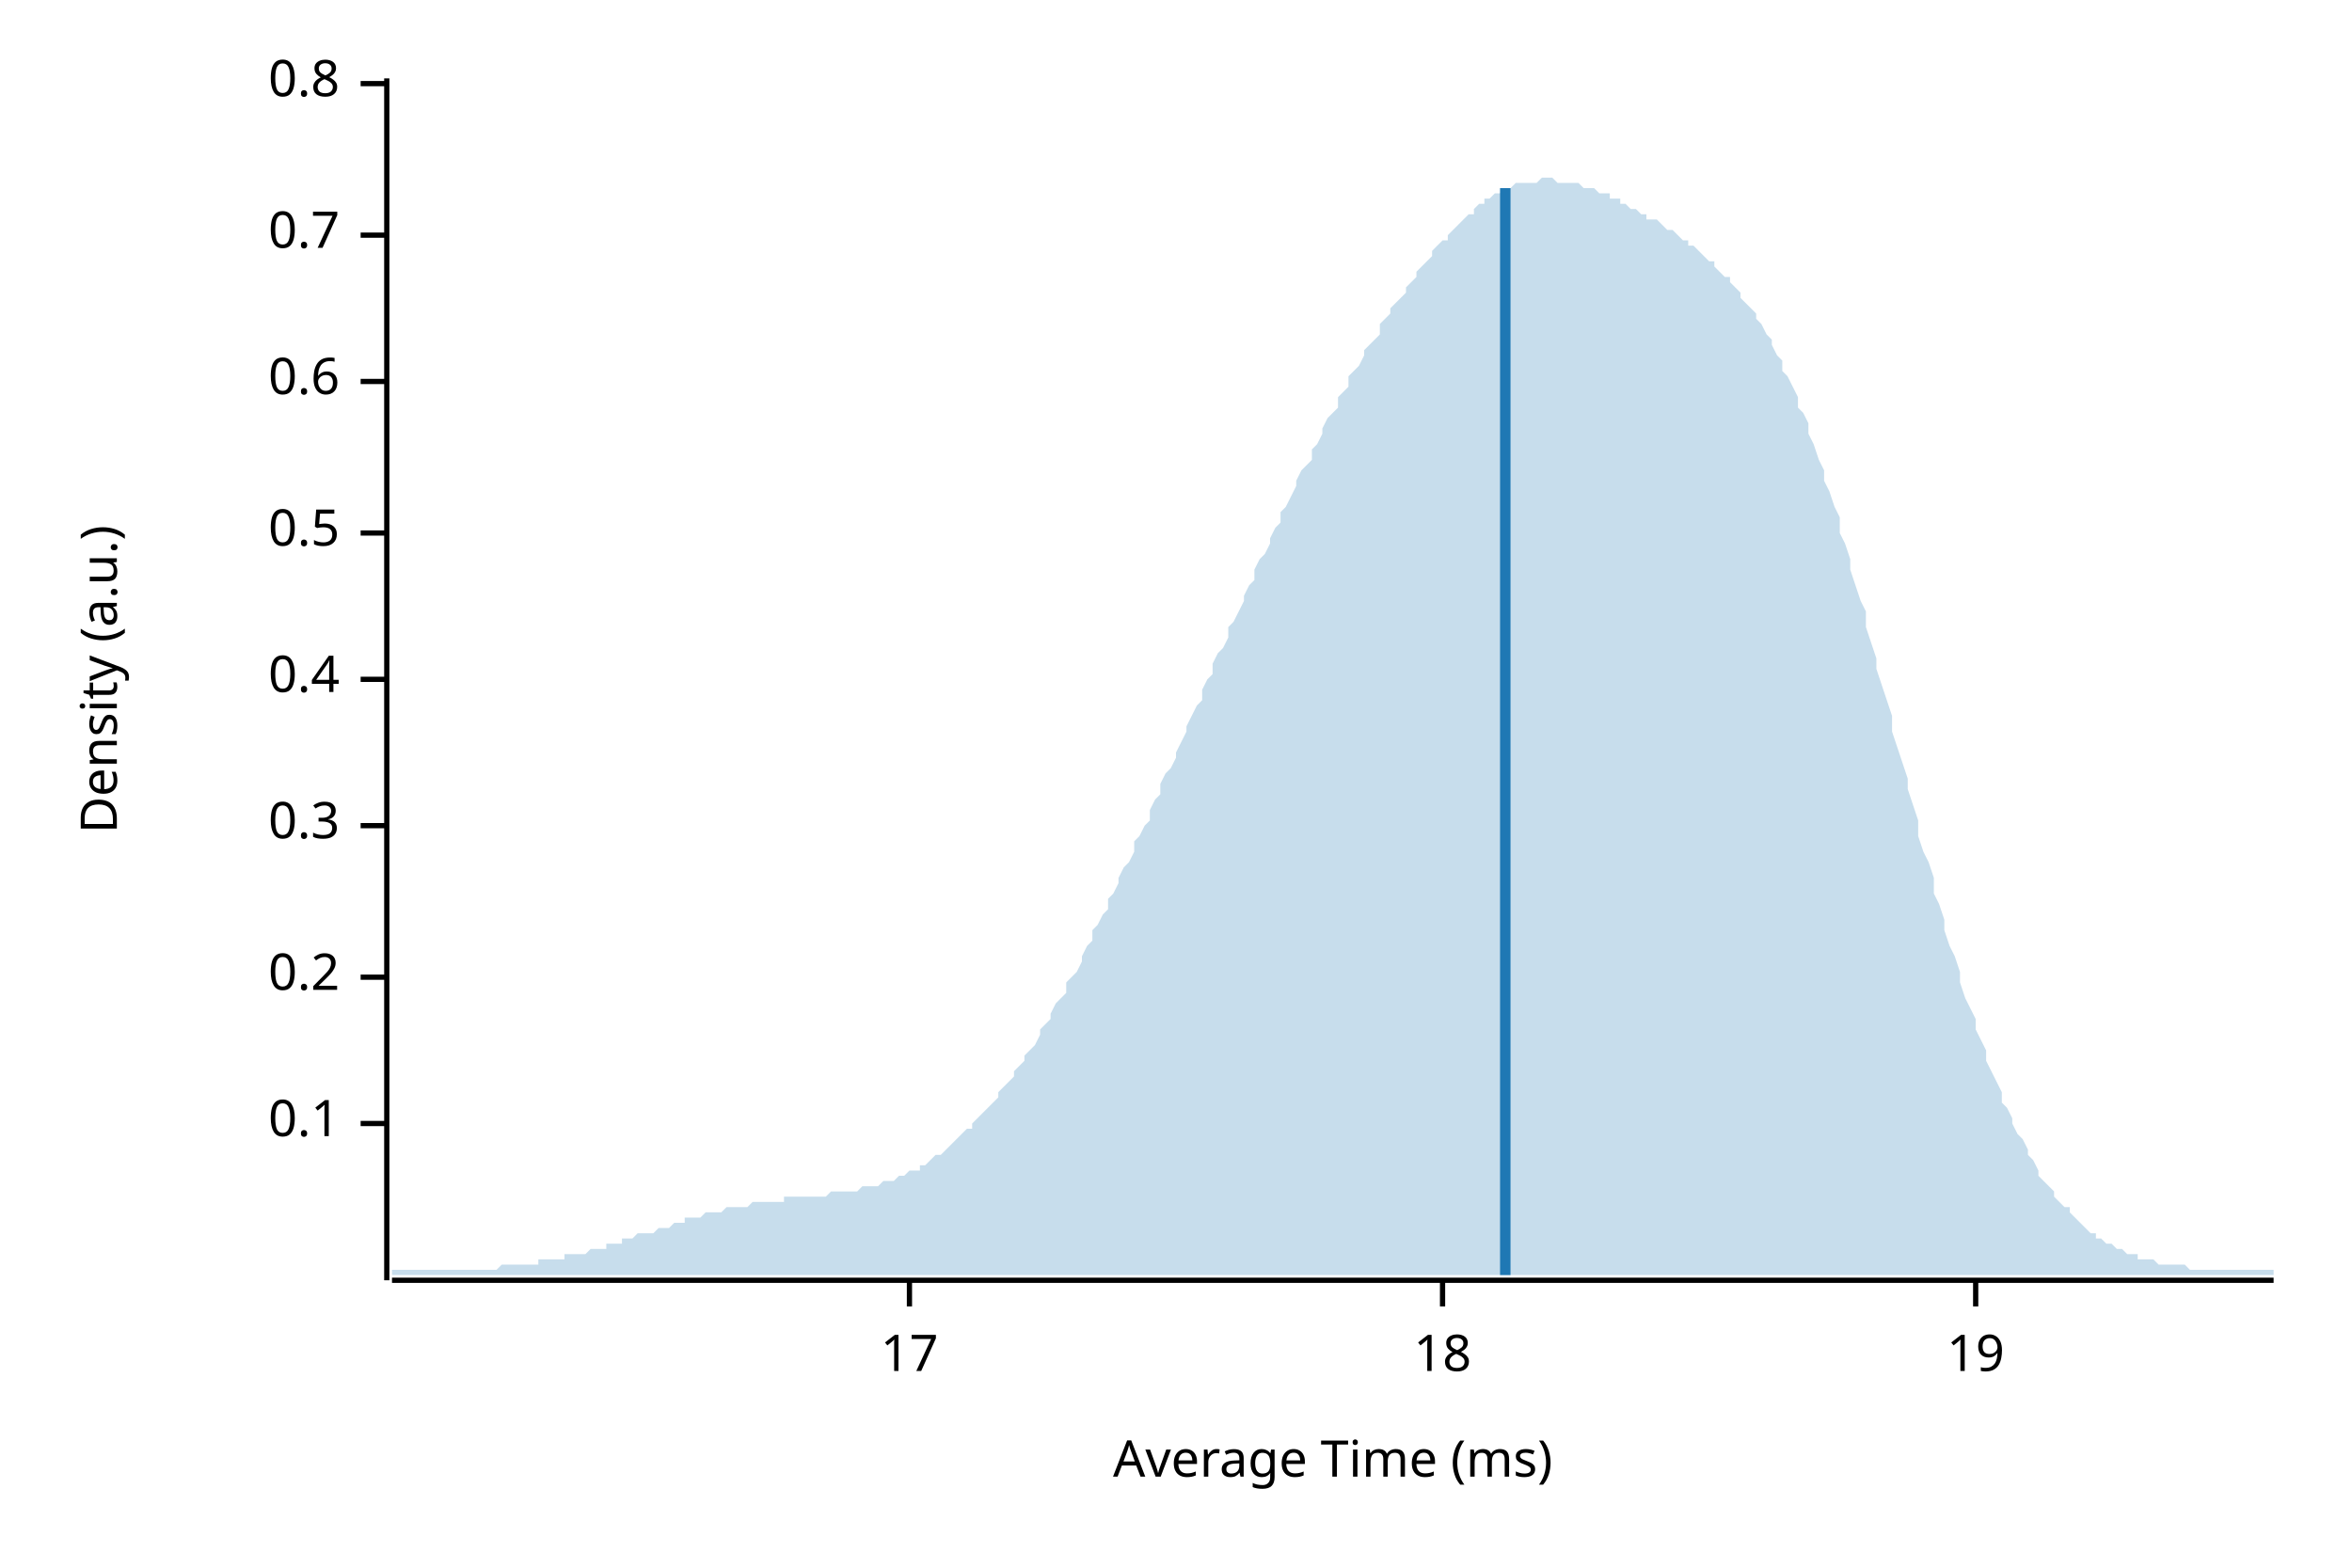
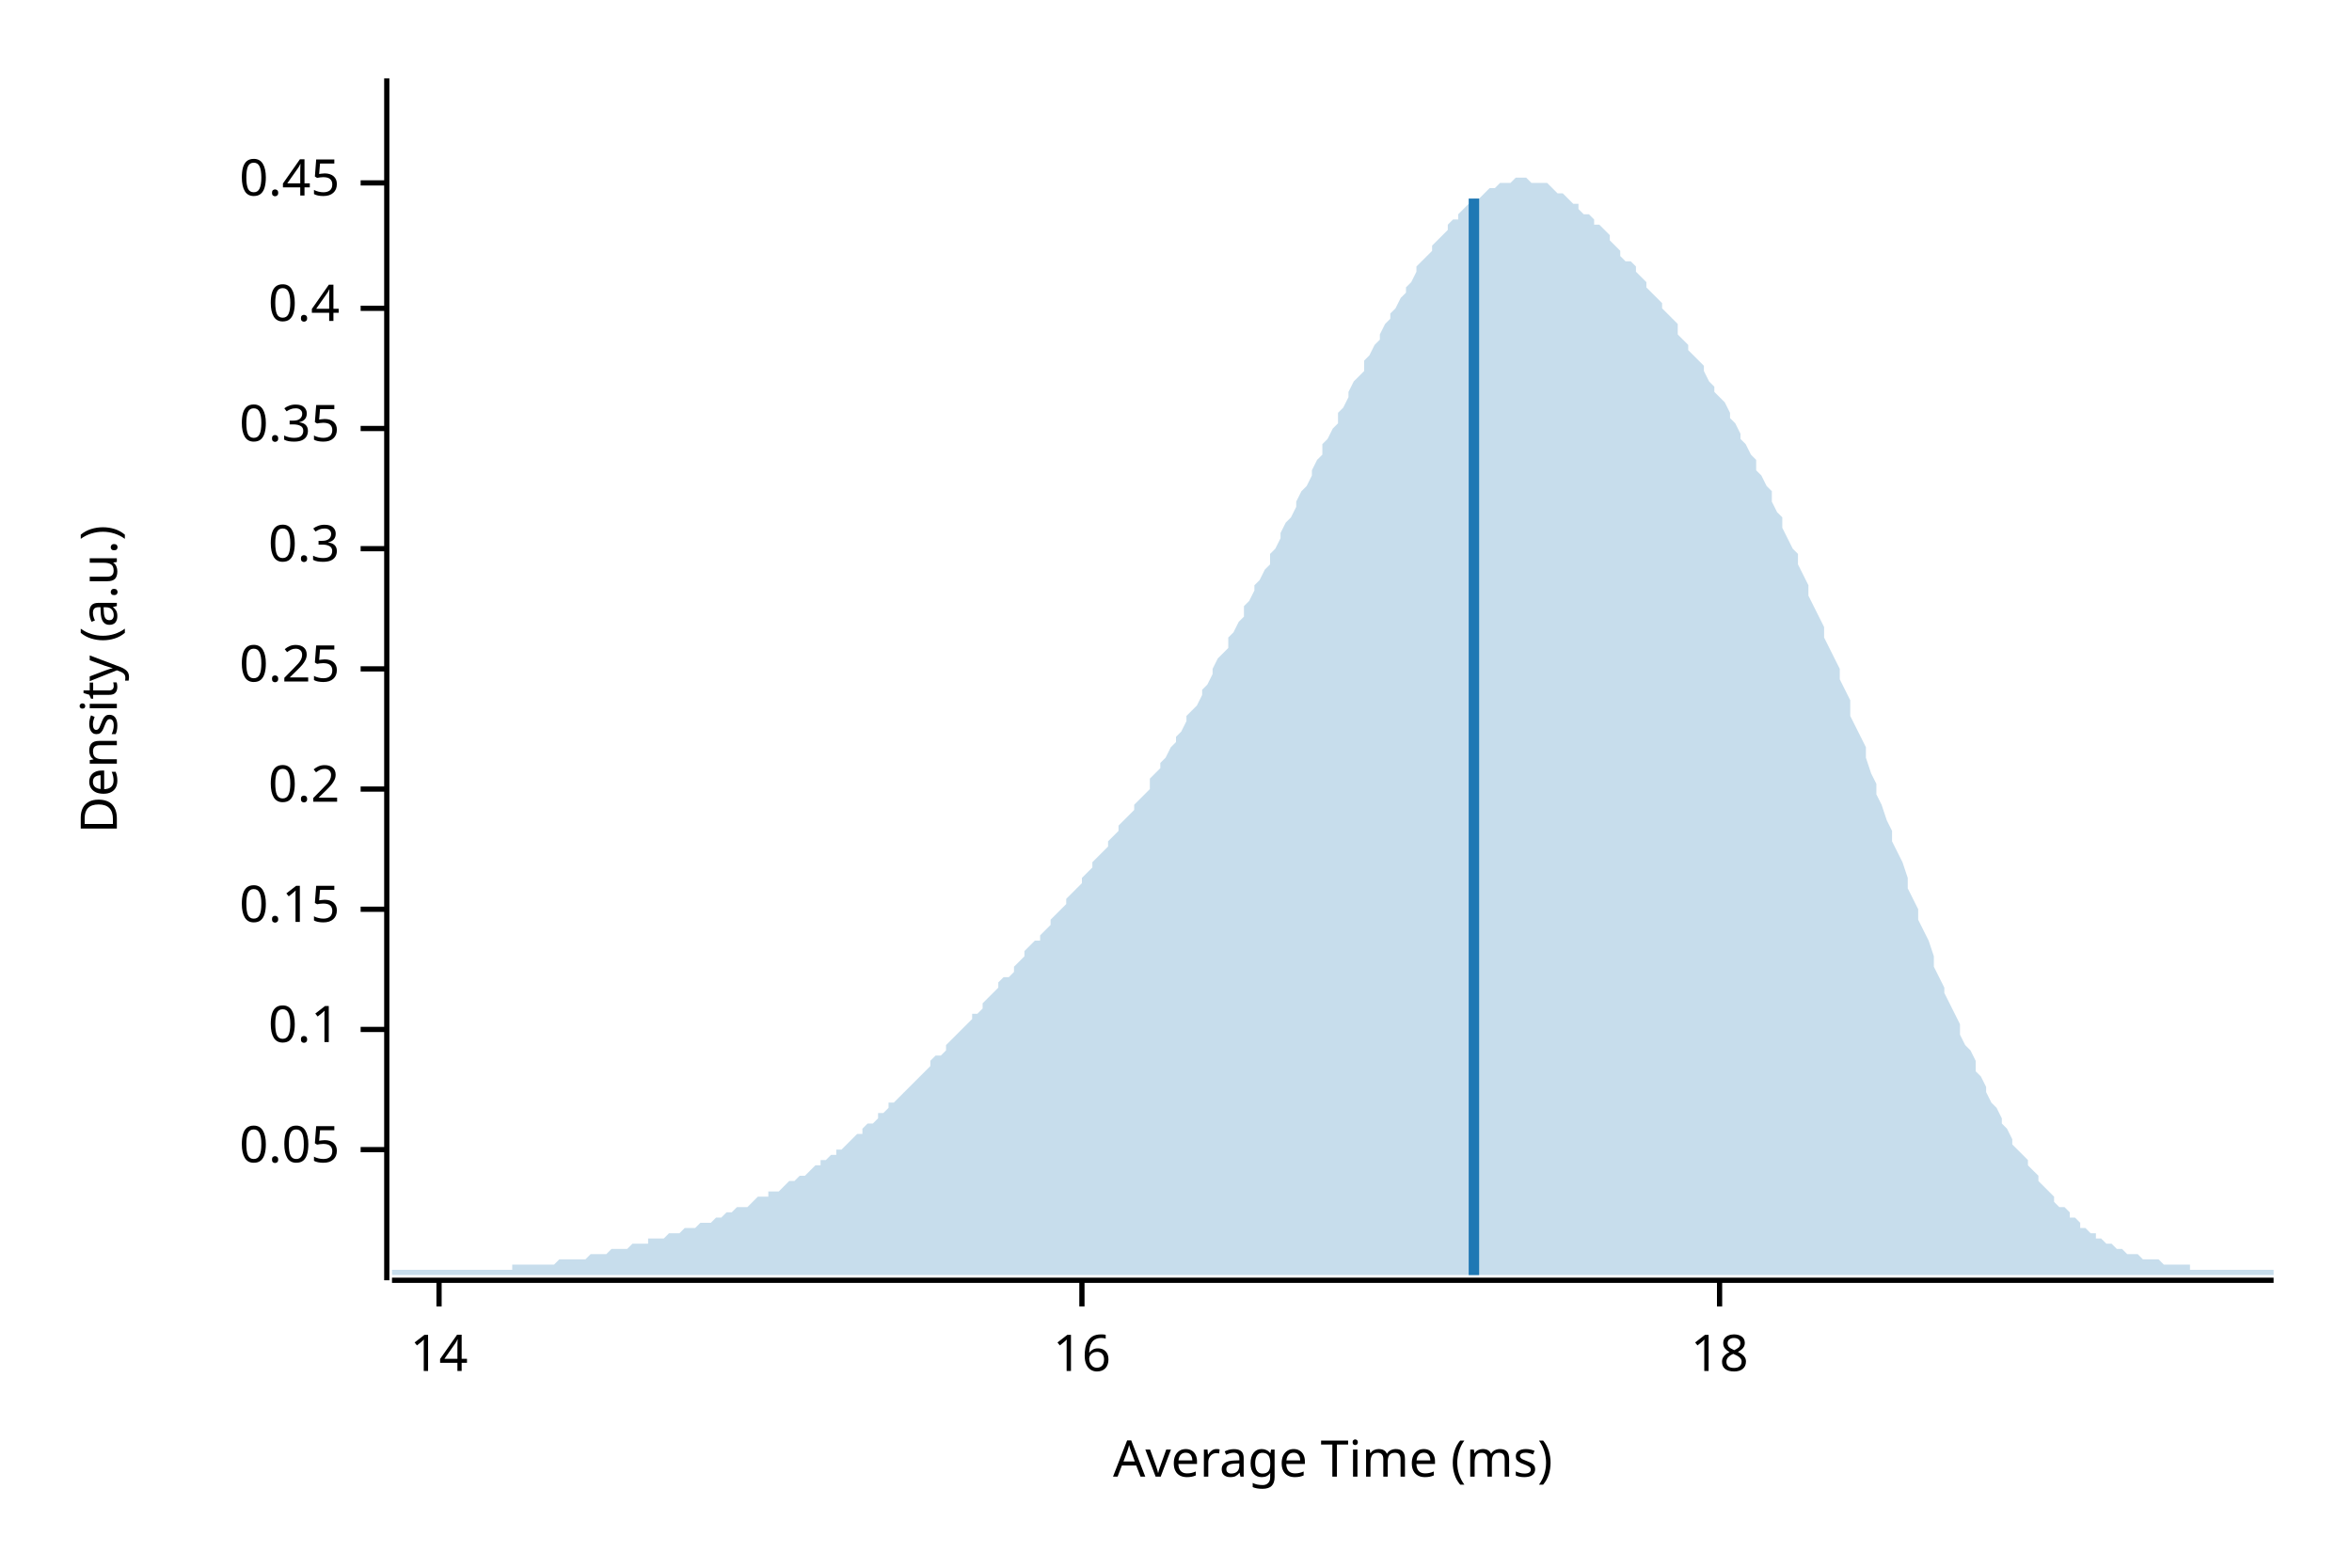
<svg xmlns="http://www.w3.org/2000/svg" width="450" height="300" viewBox="0 0 450 300">
  <text x="15" y="130" dy="0.76em" text-anchor="middle" font-family="sans-serif" font-size="9.677" opacity="1" fill="#000000" transform="rotate(270, 15, 130)">
Density (a.u.)
</text>
  <text x="255" y="285" dy="-0.5ex" text-anchor="middle" font-family="sans-serif" font-size="9.677" opacity="1" fill="#000000">
Average Time (ms)
</text>
  <polyline fill="none" opacity="1" stroke="#000000" stroke-width="1" points="74,15 74,245 " />
-   <text x="65" y="215" dy="0.5ex" text-anchor="end" font-family="sans-serif" font-size="9.677" opacity="1" fill="#000000">
+   <text x="65" y="220" dy="0.5ex" text-anchor="end" font-family="sans-serif" font-size="9.677" opacity="1" fill="#000000">
+ 0.05
+ </text>
+   <polyline fill="none" opacity="1" stroke="#000000" stroke-width="1" points="69,220 74,220 " />
+   <text x="65" y="197" dy="0.5ex" text-anchor="end" font-family="sans-serif" font-size="9.677" opacity="1" fill="#000000">
0.1
</text>
-   <polyline fill="none" opacity="1" stroke="#000000" stroke-width="1" points="69,215 74,215 " />
-   <text x="65" y="187" dy="0.5ex" text-anchor="end" font-family="sans-serif" font-size="9.677" opacity="1" fill="#000000">
+   <polyline fill="none" opacity="1" stroke="#000000" stroke-width="1" points="69,197 74,197 " />
+   <text x="65" y="174" dy="0.5ex" text-anchor="end" font-family="sans-serif" font-size="9.677" opacity="1" fill="#000000">
+ 0.15
+ </text>
+   <polyline fill="none" opacity="1" stroke="#000000" stroke-width="1" points="69,174 74,174 " />
+   <text x="65" y="151" dy="0.5ex" text-anchor="end" font-family="sans-serif" font-size="9.677" opacity="1" fill="#000000">
0.2
</text>
-   <polyline fill="none" opacity="1" stroke="#000000" stroke-width="1" points="69,187 74,187 " />
-   <text x="65" y="158" dy="0.5ex" text-anchor="end" font-family="sans-serif" font-size="9.677" opacity="1" fill="#000000">
+   <polyline fill="none" opacity="1" stroke="#000000" stroke-width="1" points="69,151 74,151 " />
+   <text x="65" y="128" dy="0.5ex" text-anchor="end" font-family="sans-serif" font-size="9.677" opacity="1" fill="#000000">
+ 0.25
+ </text>
+   <polyline fill="none" opacity="1" stroke="#000000" stroke-width="1" points="69,128 74,128 " />
+   <text x="65" y="105" dy="0.5ex" text-anchor="end" font-family="sans-serif" font-size="9.677" opacity="1" fill="#000000">
0.3
</text>
-   <polyline fill="none" opacity="1" stroke="#000000" stroke-width="1" points="69,158 74,158 " />
-   <text x="65" y="130" dy="0.5ex" text-anchor="end" font-family="sans-serif" font-size="9.677" opacity="1" fill="#000000">
+   <polyline fill="none" opacity="1" stroke="#000000" stroke-width="1" points="69,105 74,105 " />
+   <text x="65" y="82" dy="0.5ex" text-anchor="end" font-family="sans-serif" font-size="9.677" opacity="1" fill="#000000">
+ 0.35
+ </text>
+   <polyline fill="none" opacity="1" stroke="#000000" stroke-width="1" points="69,82 74,82 " />
+   <text x="65" y="59" dy="0.5ex" text-anchor="end" font-family="sans-serif" font-size="9.677" opacity="1" fill="#000000">
0.4
</text>
-   <polyline fill="none" opacity="1" stroke="#000000" stroke-width="1" points="69,130 74,130 " />
-   <text x="65" y="102" dy="0.5ex" text-anchor="end" font-family="sans-serif" font-size="9.677" opacity="1" fill="#000000">
- 0.5
+   <polyline fill="none" opacity="1" stroke="#000000" stroke-width="1" points="69,59 74,59 " />
+   <text x="65" y="35" dy="0.5ex" text-anchor="end" font-family="sans-serif" font-size="9.677" opacity="1" fill="#000000">
+ 0.45
</text>
-   <polyline fill="none" opacity="1" stroke="#000000" stroke-width="1" points="69,102 74,102 " />
-   <text x="65" y="73" dy="0.5ex" text-anchor="end" font-family="sans-serif" font-size="9.677" opacity="1" fill="#000000">
- 0.6
+   <polyline fill="none" opacity="1" stroke="#000000" stroke-width="1" points="69,35 74,35 " />
+   <polyline fill="none" opacity="1" stroke="#000000" stroke-width="1" points="75,245 435,245 " />
+   <text x="84" y="255" dy="0.76em" text-anchor="middle" font-family="sans-serif" font-size="9.677" opacity="1" fill="#000000">
+ 14
</text>
-   <polyline fill="none" opacity="1" stroke="#000000" stroke-width="1" points="69,73 74,73 " />
-   <text x="65" y="45" dy="0.5ex" text-anchor="end" font-family="sans-serif" font-size="9.677" opacity="1" fill="#000000">
- 0.7
+   <polyline fill="none" opacity="1" stroke="#000000" stroke-width="1" points="84,245 84,250 " />
+   <text x="207" y="255" dy="0.76em" text-anchor="middle" font-family="sans-serif" font-size="9.677" opacity="1" fill="#000000">
+ 16
</text>
-   <polyline fill="none" opacity="1" stroke="#000000" stroke-width="1" points="69,45 74,45 " />
-   <text x="65" y="16" dy="0.5ex" text-anchor="end" font-family="sans-serif" font-size="9.677" opacity="1" fill="#000000">
- 0.8
- </text>
-   <polyline fill="none" opacity="1" stroke="#000000" stroke-width="1" points="69,16 74,16 " />
-   <polyline fill="none" opacity="1" stroke="#000000" stroke-width="1" points="75,245 435,245 " />
-   <text x="174" y="255" dy="0.76em" text-anchor="middle" font-family="sans-serif" font-size="9.677" opacity="1" fill="#000000">
- 17
- </text>
-   <polyline fill="none" opacity="1" stroke="#000000" stroke-width="1" points="174,245 174,250 " />
-   <text x="276" y="255" dy="0.76em" text-anchor="middle" font-family="sans-serif" font-size="9.677" opacity="1" fill="#000000">
+   <polyline fill="none" opacity="1" stroke="#000000" stroke-width="1" points="207,245 207,250 " />
+   <text x="329" y="255" dy="0.76em" text-anchor="middle" font-family="sans-serif" font-size="9.677" opacity="1" fill="#000000">
18
</text>
-   <polyline fill="none" opacity="1" stroke="#000000" stroke-width="1" points="276,245 276,250 " />
-   <text x="378" y="255" dy="0.76em" text-anchor="middle" font-family="sans-serif" font-size="9.677" opacity="1" fill="#000000">
- 19
- </text>
-   <polyline fill="none" opacity="1" stroke="#000000" stroke-width="1" points="378,245 378,250 " />
-   <polygon opacity="0.25" fill="#1F78B4" points="75,243 75,243 76,243 77,243 77,243 78,243 79,243 80,243 80,243 81,243 82,243 82,243 83,243 84,243 85,243 85,243 86,243 87,243 87,243 88,243 89,243 90,243 90,243 91,243 92,243 93,243 93,243 94,243 95,243 95,243 96,242 97,242 98,242 98,242 99,242 100,242 100,242 101,242 102,242 103,242 103,241 104,241 105,241 106,241 106,241 107,241 108,241 108,240 109,240 110,240 111,240 111,240 112,240 113,239 113,239 114,239 115,239 116,239 116,238 117,238 118,238 119,238 119,237 120,237 121,237 121,237 122,236 123,236 124,236 124,236 125,236 126,235 126,235 127,235 128,235 129,234 129,234 130,234 131,234 131,233 132,233 133,233 134,233 134,233 135,232 136,232 137,232 137,232 138,232 139,231 139,231 140,231 141,231 142,231 142,231 143,231 144,230 144,230 145,230 146,230 147,230 147,230 148,230 149,230 150,230 150,229 151,229 152,229 152,229 153,229 154,229 155,229 155,229 156,229 157,229 157,229 158,229 159,228 160,228 160,228 161,228 162,228 163,228 163,228 164,228 165,227 165,227 166,227 167,227 168,227 168,227 169,226 170,226 170,226 171,226 172,225 173,225 173,225 174,224 175,224 176,224 176,223 177,223 178,222 178,222 179,221 180,221 181,220 181,220 182,219 183,218 183,218 184,217 185,216 186,216 186,215 187,214 188,213 188,213 189,212 190,211 191,210 191,209 192,208 193,207 194,206 194,205 195,204 196,203 196,202 197,201 198,200 199,198 199,197 200,196 201,195 201,194 202,192 203,191 204,190 204,188 205,187 206,186 207,184 207,183 208,181 209,180 209,178 210,177 211,175 212,174 212,172 213,171 214,169 214,168 215,166 216,165 217,163 217,161 218,160 219,158 220,157 220,155 221,153 222,152 222,150 223,148 224,147 225,145 225,144 226,142 227,140 227,139 228,137 229,135 230,134 230,132 231,130 232,129 232,127 233,125 234,124 235,122 235,120 236,119 237,117 238,115 238,114 239,112 240,111 240,109 241,107 242,106 243,104 243,103 244,101 245,100 245,98 246,97 247,95 248,93 248,92 249,90 250,89 251,88 251,86 252,85 253,83 253,82 254,80 255,79 256,78 256,76 257,75 258,74 258,72 259,71 260,70 261,68 261,67 262,66 263,65 264,64 264,62 265,61 266,60 266,59 267,58 268,57 269,56 269,55 270,54 271,53 271,52 272,51 273,50 274,49 274,48 275,47 276,46 277,46 277,45 278,44 279,43 279,43 280,42 281,41 282,41 282,40 283,39 284,39 284,38 285,38 286,37 287,37 287,37 288,36 289,36 289,36 290,35 291,35 292,35 292,35 293,35 294,35 295,34 295,34 296,34 297,34 297,34 298,35 299,35 300,35 300,35 301,35 302,35 302,35 303,36 304,36 305,36 305,36 306,37 307,37 308,37 308,38 309,38 310,38 310,39 311,39 312,40 313,40 313,40 314,41 315,41 315,42 316,42 317,42 318,43 318,43 319,44 320,44 321,45 321,45 322,46 323,46 323,47 324,47 325,48 326,49 326,49 327,50 328,50 328,51 329,52 330,53 331,53 331,54 332,55 333,56 333,57 334,58 335,59 336,60 336,61 337,62 338,64 339,65 339,66 340,68 341,69 341,71 342,72 343,74 344,76 344,78 345,79 346,81 346,83 347,85 348,88 349,90 349,92 350,94 351,97 352,99 352,102 353,104 354,107 354,109 355,112 356,115 357,117 357,120 358,123 359,126 359,128 360,131 361,134 362,137 362,140 363,143 364,146 365,149 365,151 366,154 367,157 367,160 368,163 369,165 370,168 370,171 371,173 372,176 372,178 373,181 374,183 375,186 375,188 376,191 377,193 378,195 378,197 379,199 380,201 380,203 381,205 382,207 383,209 383,211 384,212 385,214 385,215 386,217 387,218 388,220 388,221 389,222 390,224 390,225 391,226 392,227 393,228 393,229 394,230 395,231 396,231 396,232 397,233 398,234 398,234 399,235 400,236 401,236 401,237 402,237 403,238 403,238 404,238 405,239 406,239 406,239 407,240 408,240 409,240 409,241 410,241 411,241 411,241 412,241 413,242 414,242 414,242 415,242 416,242 416,242 417,242 418,242 419,243 419,243 420,243 421,243 422,243 422,243 423,243 424,243 424,243 425,243 426,243 427,243 427,243 428,243 429,243 429,243 430,243 431,243 432,243 432,243 433,243 434,243 435,243 435,244 75,244 " />
-   <polyline fill="none" opacity="1" stroke="#1F78B4" stroke-width="2" points="288,244 288,36 " />
+   <polyline fill="none" opacity="1" stroke="#000000" stroke-width="1" points="329,245 329,250 " />
+   <polygon opacity="0.25" fill="#1F78B4" points="75,243 75,243 76,243 77,243 77,243 78,243 79,243 80,243 80,243 81,243 82,243 82,243 83,243 84,243 85,243 85,243 86,243 87,243 87,243 88,243 89,243 90,243 90,243 91,243 92,243 93,243 93,243 94,243 95,243 95,243 96,243 97,243 98,243 98,242 99,242 100,242 100,242 101,242 102,242 103,242 103,242 104,242 105,242 106,242 106,242 107,241 108,241 108,241 109,241 110,241 111,241 111,241 112,241 113,240 113,240 114,240 115,240 116,240 116,240 117,239 118,239 119,239 119,239 120,239 121,238 121,238 122,238 123,238 124,238 124,237 125,237 126,237 126,237 127,237 128,236 129,236 129,236 130,236 131,235 131,235 132,235 133,235 134,234 134,234 135,234 136,234 137,233 137,233 138,233 139,232 139,232 140,232 141,231 142,231 142,231 143,231 144,230 144,230 145,229 146,229 147,229 147,228 148,228 149,228 150,227 150,227 151,226 152,226 152,226 153,225 154,225 155,224 155,224 156,223 157,223 157,222 158,222 159,221 160,221 160,220 161,220 162,219 163,218 163,218 164,217 165,217 165,216 166,215 167,215 168,214 168,213 169,213 170,212 170,211 171,211 172,210 173,209 173,209 174,208 175,207 176,206 176,206 177,205 178,204 178,203 179,202 180,202 181,201 181,200 182,199 183,198 183,198 184,197 185,196 186,195 186,194 187,194 188,193 188,192 189,191 190,190 191,189 191,188 192,187 193,187 194,186 194,185 195,184 196,183 196,182 197,181 198,180 199,180 199,179 200,178 201,177 201,176 202,175 203,174 204,173 204,172 205,171 206,170 207,169 207,168 208,167 209,166 209,165 210,164 211,163 212,162 212,161 213,160 214,159 214,158 215,157 216,156 217,155 217,154 218,153 219,152 220,151 220,149 221,148 222,147 222,146 223,145 224,143 225,142 225,141 226,140 227,138 227,137 228,136 229,135 230,133 230,132 231,131 232,129 232,128 233,126 234,125 235,124 235,122 236,121 237,119 238,118 238,116 239,115 240,113 240,112 241,111 242,109 243,108 243,106 244,105 245,103 245,102 246,100 247,99 248,97 248,96 249,94 250,93 251,91 251,90 252,88 253,87 253,85 254,84 255,82 256,81 256,79 257,78 258,76 258,75 259,73 260,72 261,71 261,69 262,68 263,66 264,65 264,64 265,62 266,61 266,60 267,59 268,57 269,56 269,55 270,54 271,52 271,51 272,50 273,49 274,48 274,47 275,46 276,45 277,44 277,43 278,42 279,42 279,41 280,40 281,39 282,39 282,38 283,38 284,37 284,37 285,36 286,36 287,35 287,35 288,35 289,35 289,35 290,34 291,34 292,34 292,34 293,35 294,35 295,35 295,35 296,35 297,36 297,36 298,37 299,37 300,38 300,38 301,39 302,39 302,40 303,41 304,41 305,42 305,43 306,43 307,44 308,45 308,46 309,47 310,48 310,49 311,50 312,50 313,51 313,52 314,53 315,54 315,55 316,56 317,57 318,58 318,59 319,60 320,61 321,62 321,64 322,65 323,66 323,67 324,68 325,69 326,70 326,71 327,73 328,74 328,75 329,76 330,77 331,79 331,80 332,81 333,83 333,84 334,85 335,87 336,88 336,90 337,91 338,93 339,94 339,96 340,98 341,99 341,101 342,103 343,105 344,106 344,108 345,110 346,112 346,114 347,116 348,118 349,120 349,122 350,124 351,126 352,128 352,130 353,132 354,134 354,137 355,139 356,141 357,143 357,145 358,148 359,150 359,152 360,154 361,157 362,159 362,161 363,163 364,165 365,168 365,170 366,172 367,174 367,176 368,178 369,180 370,183 370,185 371,187 372,189 372,190 373,192 374,194 375,196 375,198 376,200 377,201 378,203 378,205 379,206 380,208 380,209 381,211 382,212 383,214 383,215 384,216 385,218 385,219 386,220 387,221 388,222 388,223 389,224 390,225 390,226 391,227 392,228 393,229 393,230 394,231 395,231 396,232 396,233 397,233 398,234 398,235 399,235 400,236 401,236 401,237 402,237 403,238 403,238 404,238 405,239 406,239 406,239 407,240 408,240 409,240 409,240 410,241 411,241 411,241 412,241 413,241 414,242 414,242 415,242 416,242 416,242 417,242 418,242 419,242 419,243 420,243 421,243 422,243 422,243 423,243 424,243 424,243 425,243 426,243 427,243 427,243 428,243 429,243 429,243 430,243 431,243 432,243 432,243 433,243 434,243 435,243 435,244 75,244 " />
+   <polyline fill="none" opacity="1" stroke="#1F78B4" stroke-width="2" points="282,244 282,38 " />
</svg>
